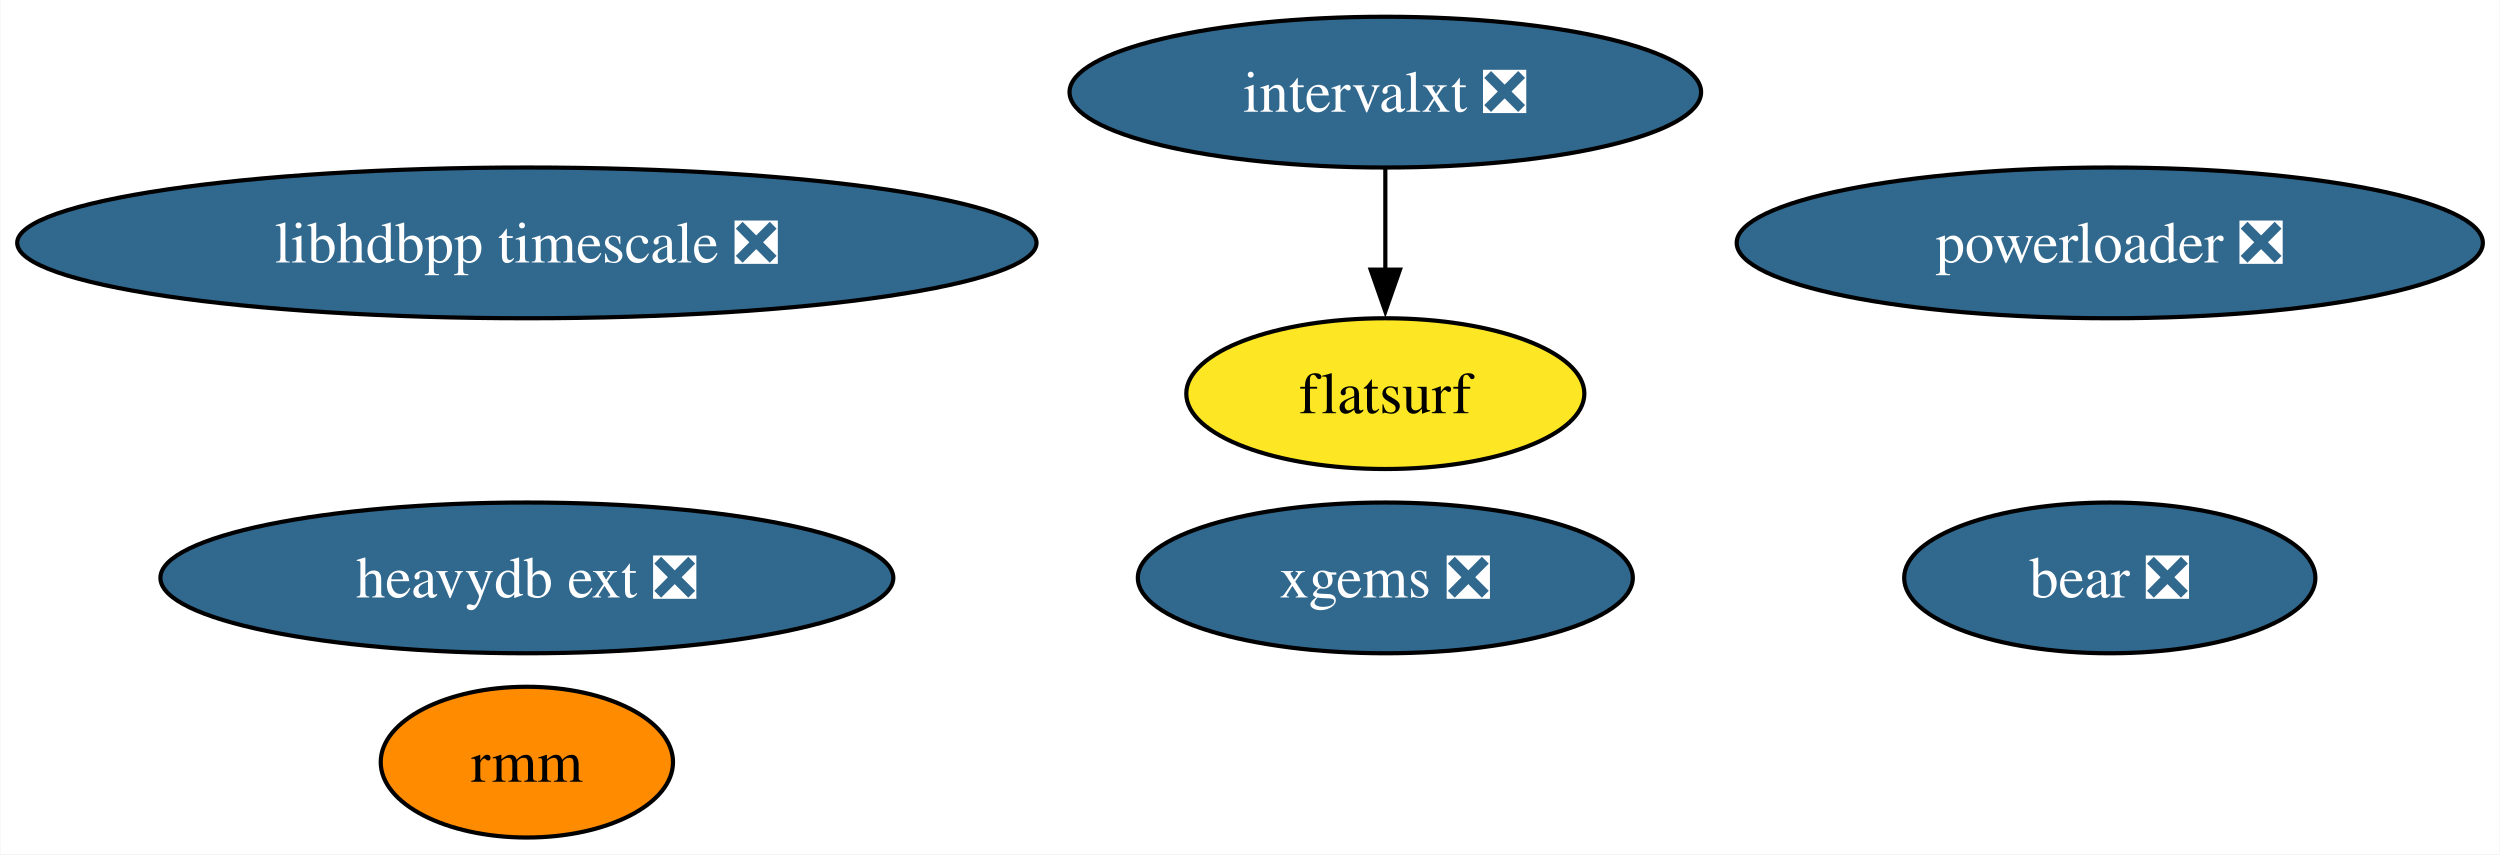
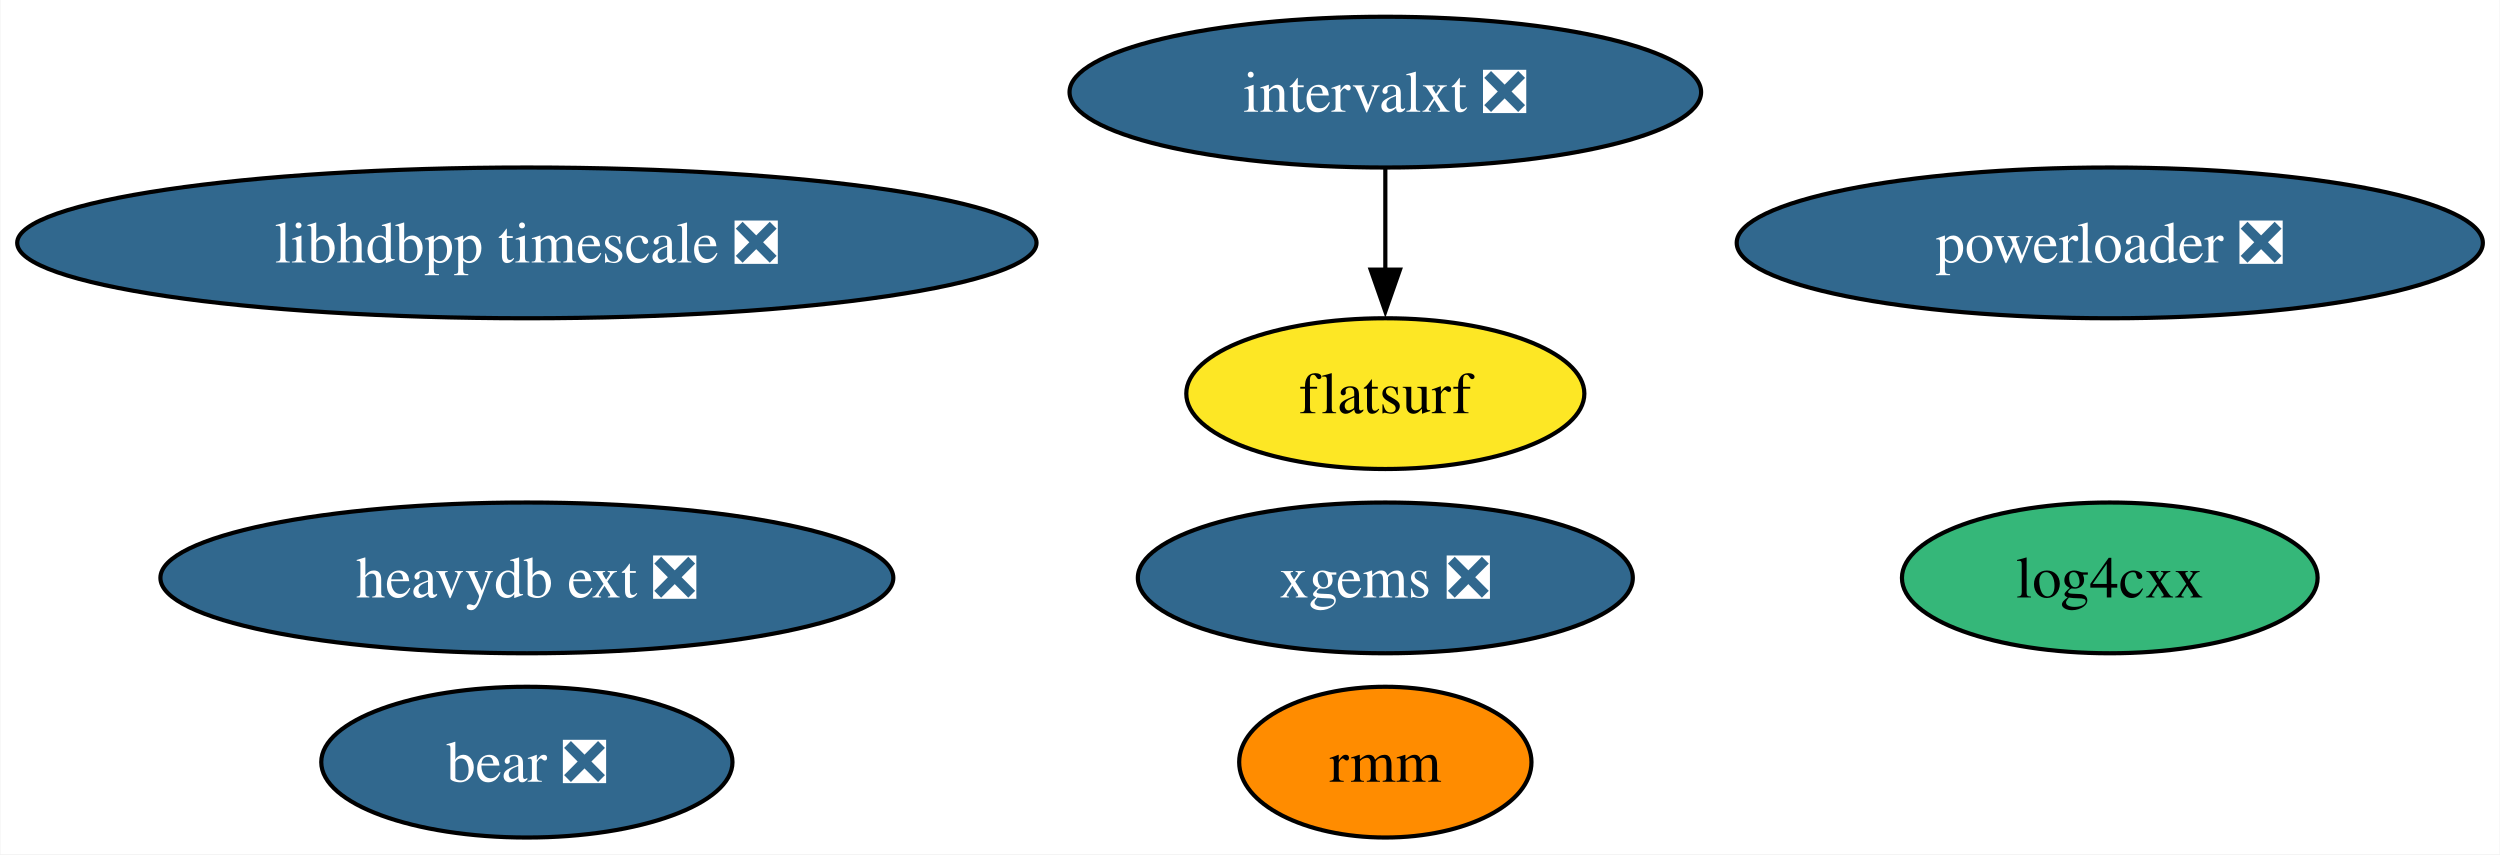
<svg xmlns="http://www.w3.org/2000/svg" xmlns:xlink="http://www.w3.org/1999/xlink" width="597pt" height="204pt" viewBox="0.00 0.00 596.79 204.00">
  <g id="graph0" class="graph" transform="scale(1 1) rotate(0) translate(4 200)">
    <polygon fill="white" stroke="none" points="-4,4 -4,-200 592.79,-200 592.79,4 -4,4" />
    <g id="node1" class="node">
      <g id="a_node1">
+         <a xlink:href="https://github.com/conda-forge/log4cxx-feedstock" xlink:title="log4cxx">
+           <ellipse fill="#35b779" stroke="black" cx="499.71" cy="-62" rx="49.63" ry="18" />
+           <text text-anchor="middle" x="499.71" y="-57.33" font-family="Times,serif" font-size="14.00">log4cxx</text>
+         </a>
+       </g>
+     </g>
+     <g id="node2" class="node">
+       <g id="a_node2">
        <a xlink:href="https://github.com/conda-forge/xgems-feedstock/pull/24" xlink:title="xgems ❎">
          <ellipse fill="#31688e" stroke="black" cx="326.71" cy="-62" rx="59.1" ry="18" />
          <text text-anchor="middle" x="326.71" y="-57.33" font-family="Times,serif" font-size="14.00" fill="white">xgems ❎</text>
        </a>
      </g>
    </g>
-     <g id="node2" class="node">
-       <g id="a_node2">
+     <g id="node3" class="node">
+       <g id="a_node3">
        <a xlink:href="https://github.com/conda-forge/intervalxt-feedstock/pull/14" xlink:title="intervalxt ❎">
          <ellipse fill="#31688e" stroke="black" cx="326.71" cy="-178" rx="75.41" ry="18" />
          <text text-anchor="middle" x="326.71" y="-173.32" font-family="Times,serif" font-size="14.00" fill="white">intervalxt ❎</text>
        </a>
      </g>
    </g>
-     <g id="node3" class="node">
-       <g id="a_node3">
+     <g id="node4" class="node">
+       <g id="a_node4">
        <a xlink:href="https://github.com/conda-forge/flatsurf-feedstock" xlink:title="flatsurf">
          <ellipse fill="#fde725" stroke="black" cx="326.71" cy="-106" rx="47.53" ry="18" />
          <text text-anchor="middle" x="326.71" y="-101.33" font-family="Times,serif" font-size="14.00">flatsurf</text>
        </a>
      </g>
    </g>
    <g id="edge1" class="edge">
      <path fill="none" stroke="black" d="M326.71,-159.7C326.71,-152.41 326.71,-143.73 326.71,-135.54" />
      <polygon fill="black" stroke="black" points="330.21,-135.62 326.71,-125.62 323.21,-135.62 330.21,-135.62" />
    </g>
-     <g id="node4" class="node">
-       <g id="a_node4">
-         <a xlink:href="https://github.com/conda-forge/bear-feedstock/pull/37" xlink:title="bear ❎">
-           <ellipse fill="#31688e" stroke="black" cx="499.71" cy="-62" rx="49.1" ry="18" />
-           <text text-anchor="middle" x="499.71" y="-57.33" font-family="Times,serif" font-size="14.00" fill="white">bear ❎</text>
-         </a>
-       </g>
-     </g>
    <g id="node5" class="node">
      <g id="a_node5">
-         <a xlink:href="https://github.com/conda-forge/rmm-feedstock" xlink:title="rmm">
-           <ellipse fill="#ff8c00" stroke="black" cx="121.71" cy="-18" rx="34.9" ry="18" />
-           <text text-anchor="middle" x="121.71" y="-13.32" font-family="Times,serif" font-size="14.00">rmm</text>
+         <a xlink:href="https://github.com/conda-forge/bear-feedstock/pull/37" xlink:title="bear ❎">
+           <ellipse fill="#31688e" stroke="black" cx="121.71" cy="-18" rx="49.1" ry="18" />
+           <text text-anchor="middle" x="121.71" y="-13.32" font-family="Times,serif" font-size="14.00" fill="white">bear ❎</text>
        </a>
      </g>
    </g>
    <g id="node6" class="node">
      <g id="a_node6">
+         <a xlink:href="https://github.com/conda-forge/rmm-feedstock" xlink:title="rmm">
+           <ellipse fill="#ff8c00" stroke="black" cx="326.71" cy="-18" rx="34.9" ry="18" />
+           <text text-anchor="middle" x="326.71" y="-13.32" font-family="Times,serif" font-size="14.00">rmm</text>
+         </a>
+       </g>
+     </g>
+     <g id="node7" class="node">
+       <g id="a_node7">
        <a xlink:href="https://github.com/conda-forge/heavydb-ext-feedstock/pull/48" xlink:title="heavydb ext ❎">
          <ellipse fill="#31688e" stroke="black" cx="121.71" cy="-62" rx="87.51" ry="18" />
          <text text-anchor="middle" x="121.71" y="-57.33" font-family="Times,serif" font-size="14.00" fill="white">heavydb ext ❎</text>
        </a>
      </g>
    </g>
-     <g id="node7" class="node">
-       <g id="a_node7">
+     <g id="node8" class="node">
+       <g id="a_node8">
        <a xlink:href="https://github.com/conda-forge/powerloader-feedstock/pull/27" xlink:title="powerloader ❎">
          <ellipse fill="#31688e" stroke="black" cx="499.71" cy="-142" rx="89.09" ry="18" />
          <text text-anchor="middle" x="499.71" y="-137.32" font-family="Times,serif" font-size="14.00" fill="white">powerloader ❎</text>
        </a>
      </g>
    </g>
-     <g id="node8" class="node">
-       <g id="a_node8">
+     <g id="node9" class="node">
+       <g id="a_node9">
        <a xlink:href="https://github.com/conda-forge/libhdbpp-timescale-feedstock/pull/6" xlink:title="libhdbpp timescale ❎">
          <ellipse fill="#31688e" stroke="black" cx="121.71" cy="-142" rx="121.71" ry="18" />
          <text text-anchor="middle" x="121.71" y="-137.32" font-family="Times,serif" font-size="14.00" fill="white">libhdbpp timescale ❎</text>
        </a>
      </g>
    </g>
  </g>
</svg>
